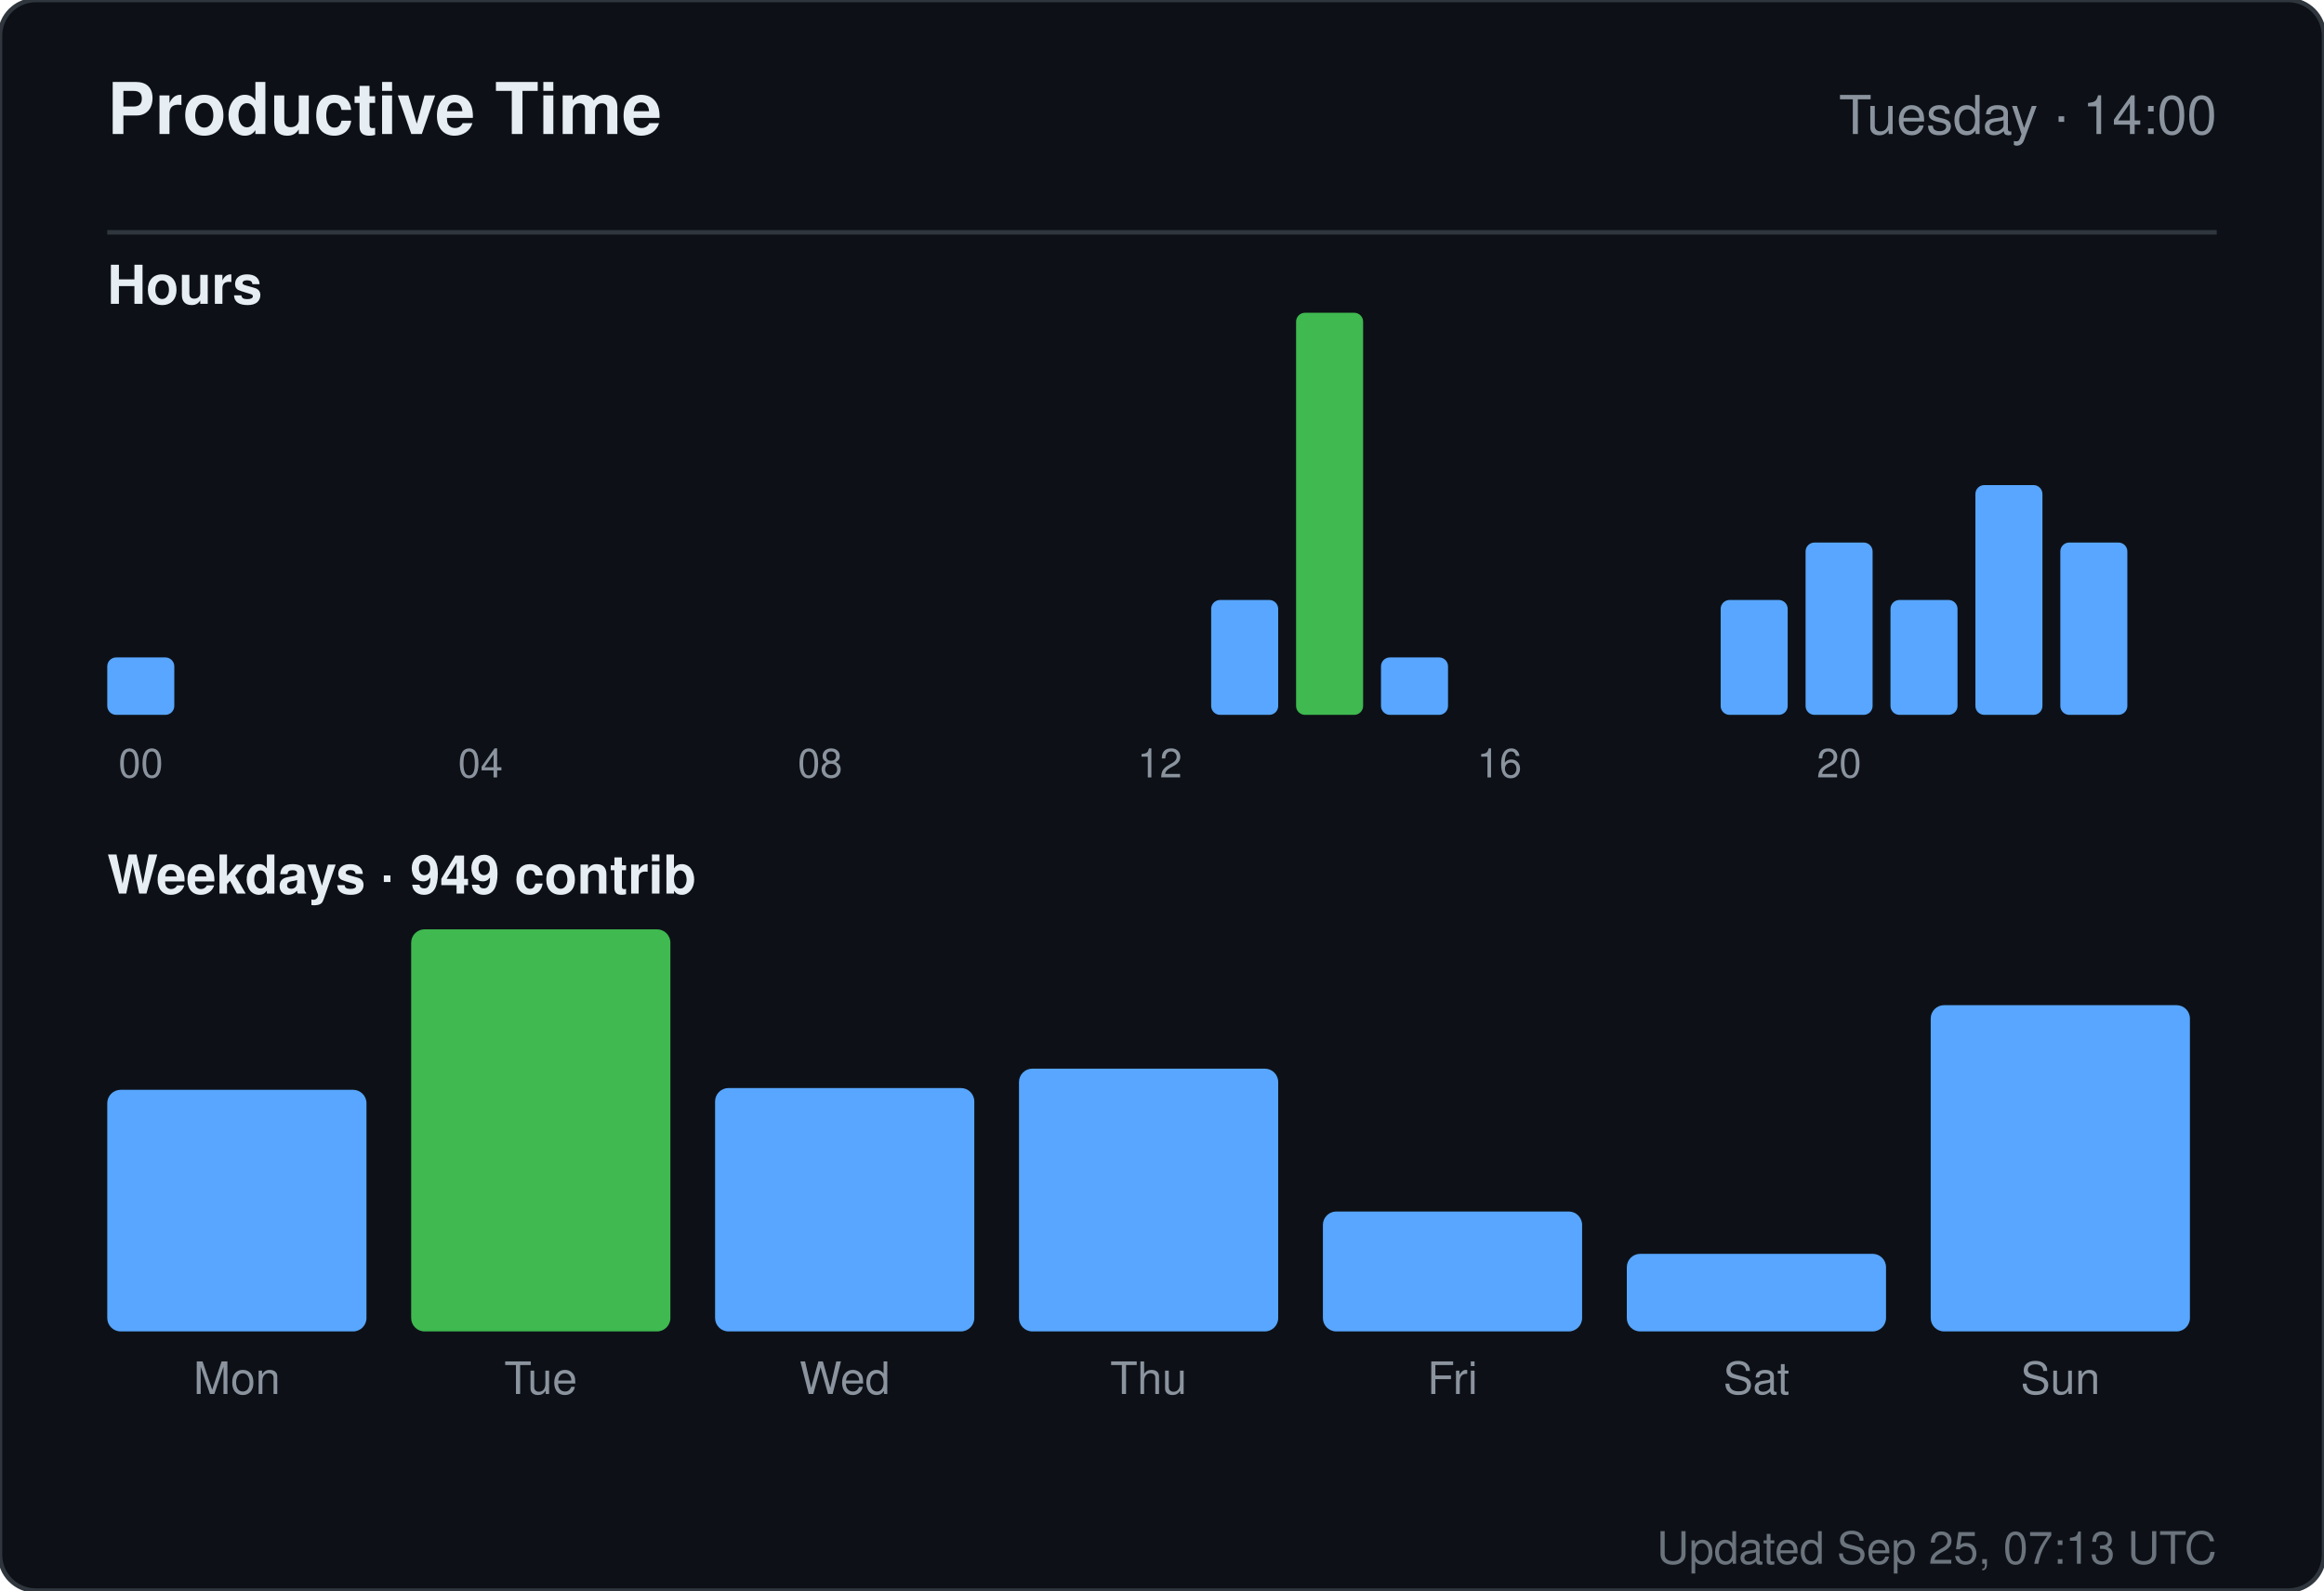
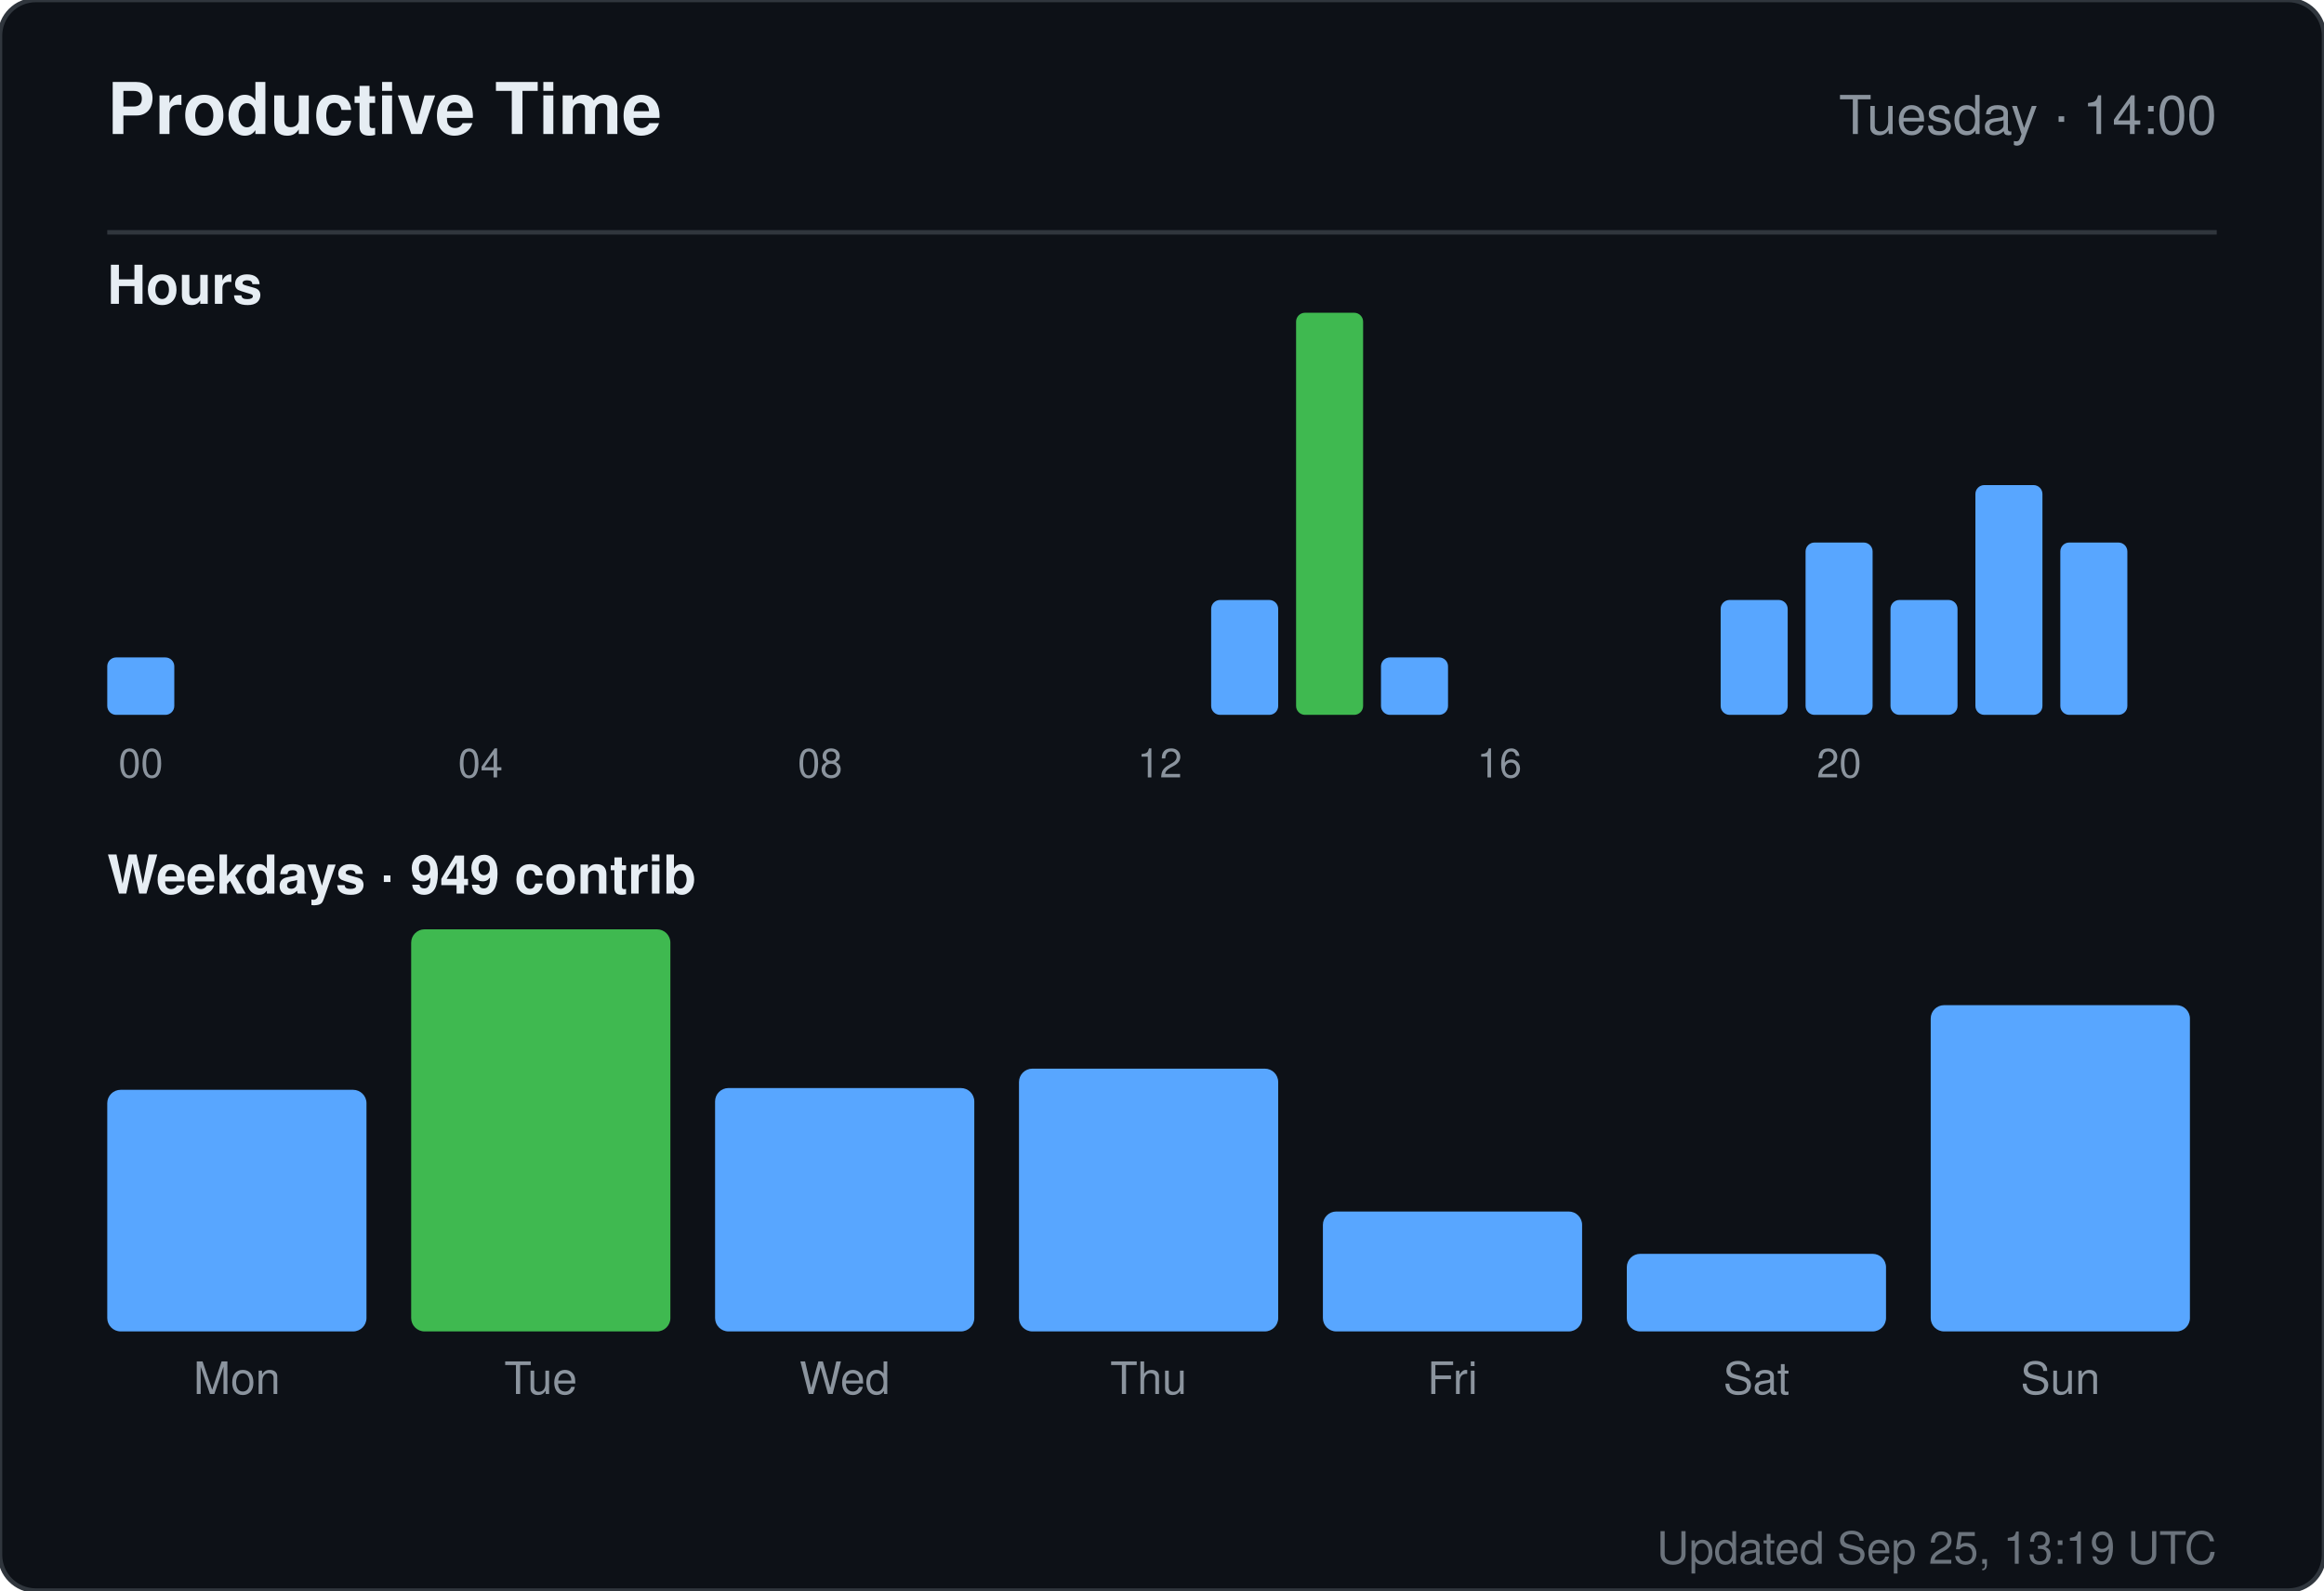
<svg xmlns="http://www.w3.org/2000/svg" width="520" height="356" viewBox="0 0 520 356" role="img" aria-label="Productive time for sandiirawan12">
  <rect width="520" height="356" rx="8" fill="#0d1117" stroke="#30363d" />
  <g font-family="-apple-system, BlinkMacSystemFont, Segoe UI, Helvetica, Arial, sans-serif">
    <text x="24" y="30" fill="#e6edf3" font-size="16" font-weight="700">Productive Time</text>
    <text x="496" y="30" fill="#8b949e" font-size="12" text-anchor="end">Tuesday · 14:00</text>
    <line x1="24" y1="52" x2="496" y2="52" stroke="#30363d" />
    <text x="24" y="68" fill="#e6edf3" font-size="12" font-weight="600">Hours</text>
    <rect x="24" y="147.143" width="15" height="12.857" rx="2" fill="#58a6ff" />
    <text x="31.5" y="174" fill="#8b949e" font-size="9" text-anchor="middle">00</text>
    <rect x="43" y="160" width="15" height="0" rx="2" fill="#58a6ff" />
    <rect x="62" y="160" width="15" height="0" rx="2" fill="#58a6ff" />
    <rect x="81" y="160" width="15" height="0" rx="2" fill="#58a6ff" />
    <rect x="100" y="160" width="15" height="0" rx="2" fill="#58a6ff" />
    <text x="107.5" y="174" fill="#8b949e" font-size="9" text-anchor="middle">04</text>
    <rect x="119" y="160" width="15" height="0" rx="2" fill="#58a6ff" />
    <rect x="138" y="160" width="15" height="0" rx="2" fill="#58a6ff" />
    <rect x="157" y="160" width="15" height="0" rx="2" fill="#58a6ff" />
    <rect x="176" y="160" width="15" height="0" rx="2" fill="#58a6ff" />
    <text x="183.5" y="174" fill="#8b949e" font-size="9" text-anchor="middle">08</text>
    <rect x="195" y="160" width="15" height="0" rx="2" fill="#58a6ff" />
    <rect x="214" y="160" width="15" height="0" rx="2" fill="#58a6ff" />
    <rect x="233" y="160" width="15" height="0" rx="2" fill="#58a6ff" />
    <rect x="252" y="160" width="15" height="0" rx="2" fill="#58a6ff" />
    <text x="259.5" y="174" fill="#8b949e" font-size="9" text-anchor="middle">12</text>
    <rect x="271" y="134.286" width="15" height="25.714" rx="2" fill="#58a6ff" />
    <rect x="290" y="70" width="15" height="90" rx="2" fill="#3fb950" />
    <rect x="309" y="147.143" width="15" height="12.857" rx="2" fill="#58a6ff" />
    <rect x="328" y="160" width="15" height="0" rx="2" fill="#58a6ff" />
    <text x="335.5" y="174" fill="#8b949e" font-size="9" text-anchor="middle">16</text>
    <rect x="347" y="160" width="15" height="0" rx="2" fill="#58a6ff" />
    <rect x="366" y="160" width="15" height="0" rx="2" fill="#58a6ff" />
    <rect x="385" y="134.286" width="15" height="25.714" rx="2" fill="#58a6ff" />
    <rect x="404" y="121.429" width="15" height="38.571" rx="2" fill="#58a6ff" />
    <text x="411.5" y="174" fill="#8b949e" font-size="9" text-anchor="middle">20</text>
    <rect x="423" y="134.286" width="15" height="25.714" rx="2" fill="#58a6ff" />
    <rect x="442" y="108.571" width="15" height="51.429" rx="2" fill="#58a6ff" />
    <rect x="461" y="121.429" width="15" height="38.571" rx="2" fill="#58a6ff" />
    <text x="24" y="200" fill="#e6edf3" font-size="12" font-weight="600">Weekdays · 949 contrib</text>
    <rect x="24" y="243.921" width="58" height="54.079" rx="3" fill="#58a6ff" />
    <text x="53" y="312" fill="#8b949e" font-size="10" text-anchor="middle">Mon</text>
    <rect x="92" y="208" width="58" height="90" rx="3" fill="#3fb950" />
    <text x="121" y="312" fill="#8b949e" font-size="10" text-anchor="middle">Tue</text>
    <rect x="160" y="243.526" width="58" height="54.474" rx="3" fill="#58a6ff" />
    <text x="189" y="312" fill="#8b949e" font-size="10" text-anchor="middle">Wed</text>
    <rect x="228" y="239.184" width="58" height="58.816" rx="3" fill="#58a6ff" />
    <text x="257" y="312" fill="#8b949e" font-size="10" text-anchor="middle">Thu</text>
    <rect x="296" y="271.158" width="58" height="26.842" rx="3" fill="#58a6ff" />
    <text x="325" y="312" fill="#8b949e" font-size="10" text-anchor="middle">Fri</text>
    <rect x="364" y="280.632" width="58" height="17.368" rx="3" fill="#58a6ff" />
    <text x="393" y="312" fill="#8b949e" font-size="10" text-anchor="middle">Sat</text>
    <rect x="432" y="224.974" width="58" height="73.026" rx="3" fill="#58a6ff" />
    <text x="461" y="312" fill="#8b949e" font-size="10" text-anchor="middle">Sun</text>
-     <text x="496" y="350" fill="#8b949e" font-size="10" text-anchor="end" opacity="0.75">Updated Sep 25, 07:13 UTC</text>
+     <text x="496" y="350" fill="#8b949e" font-size="10" text-anchor="end" opacity="0.75">Updated Sep 25, 13:19 UTC</text>
  </g>
</svg>
